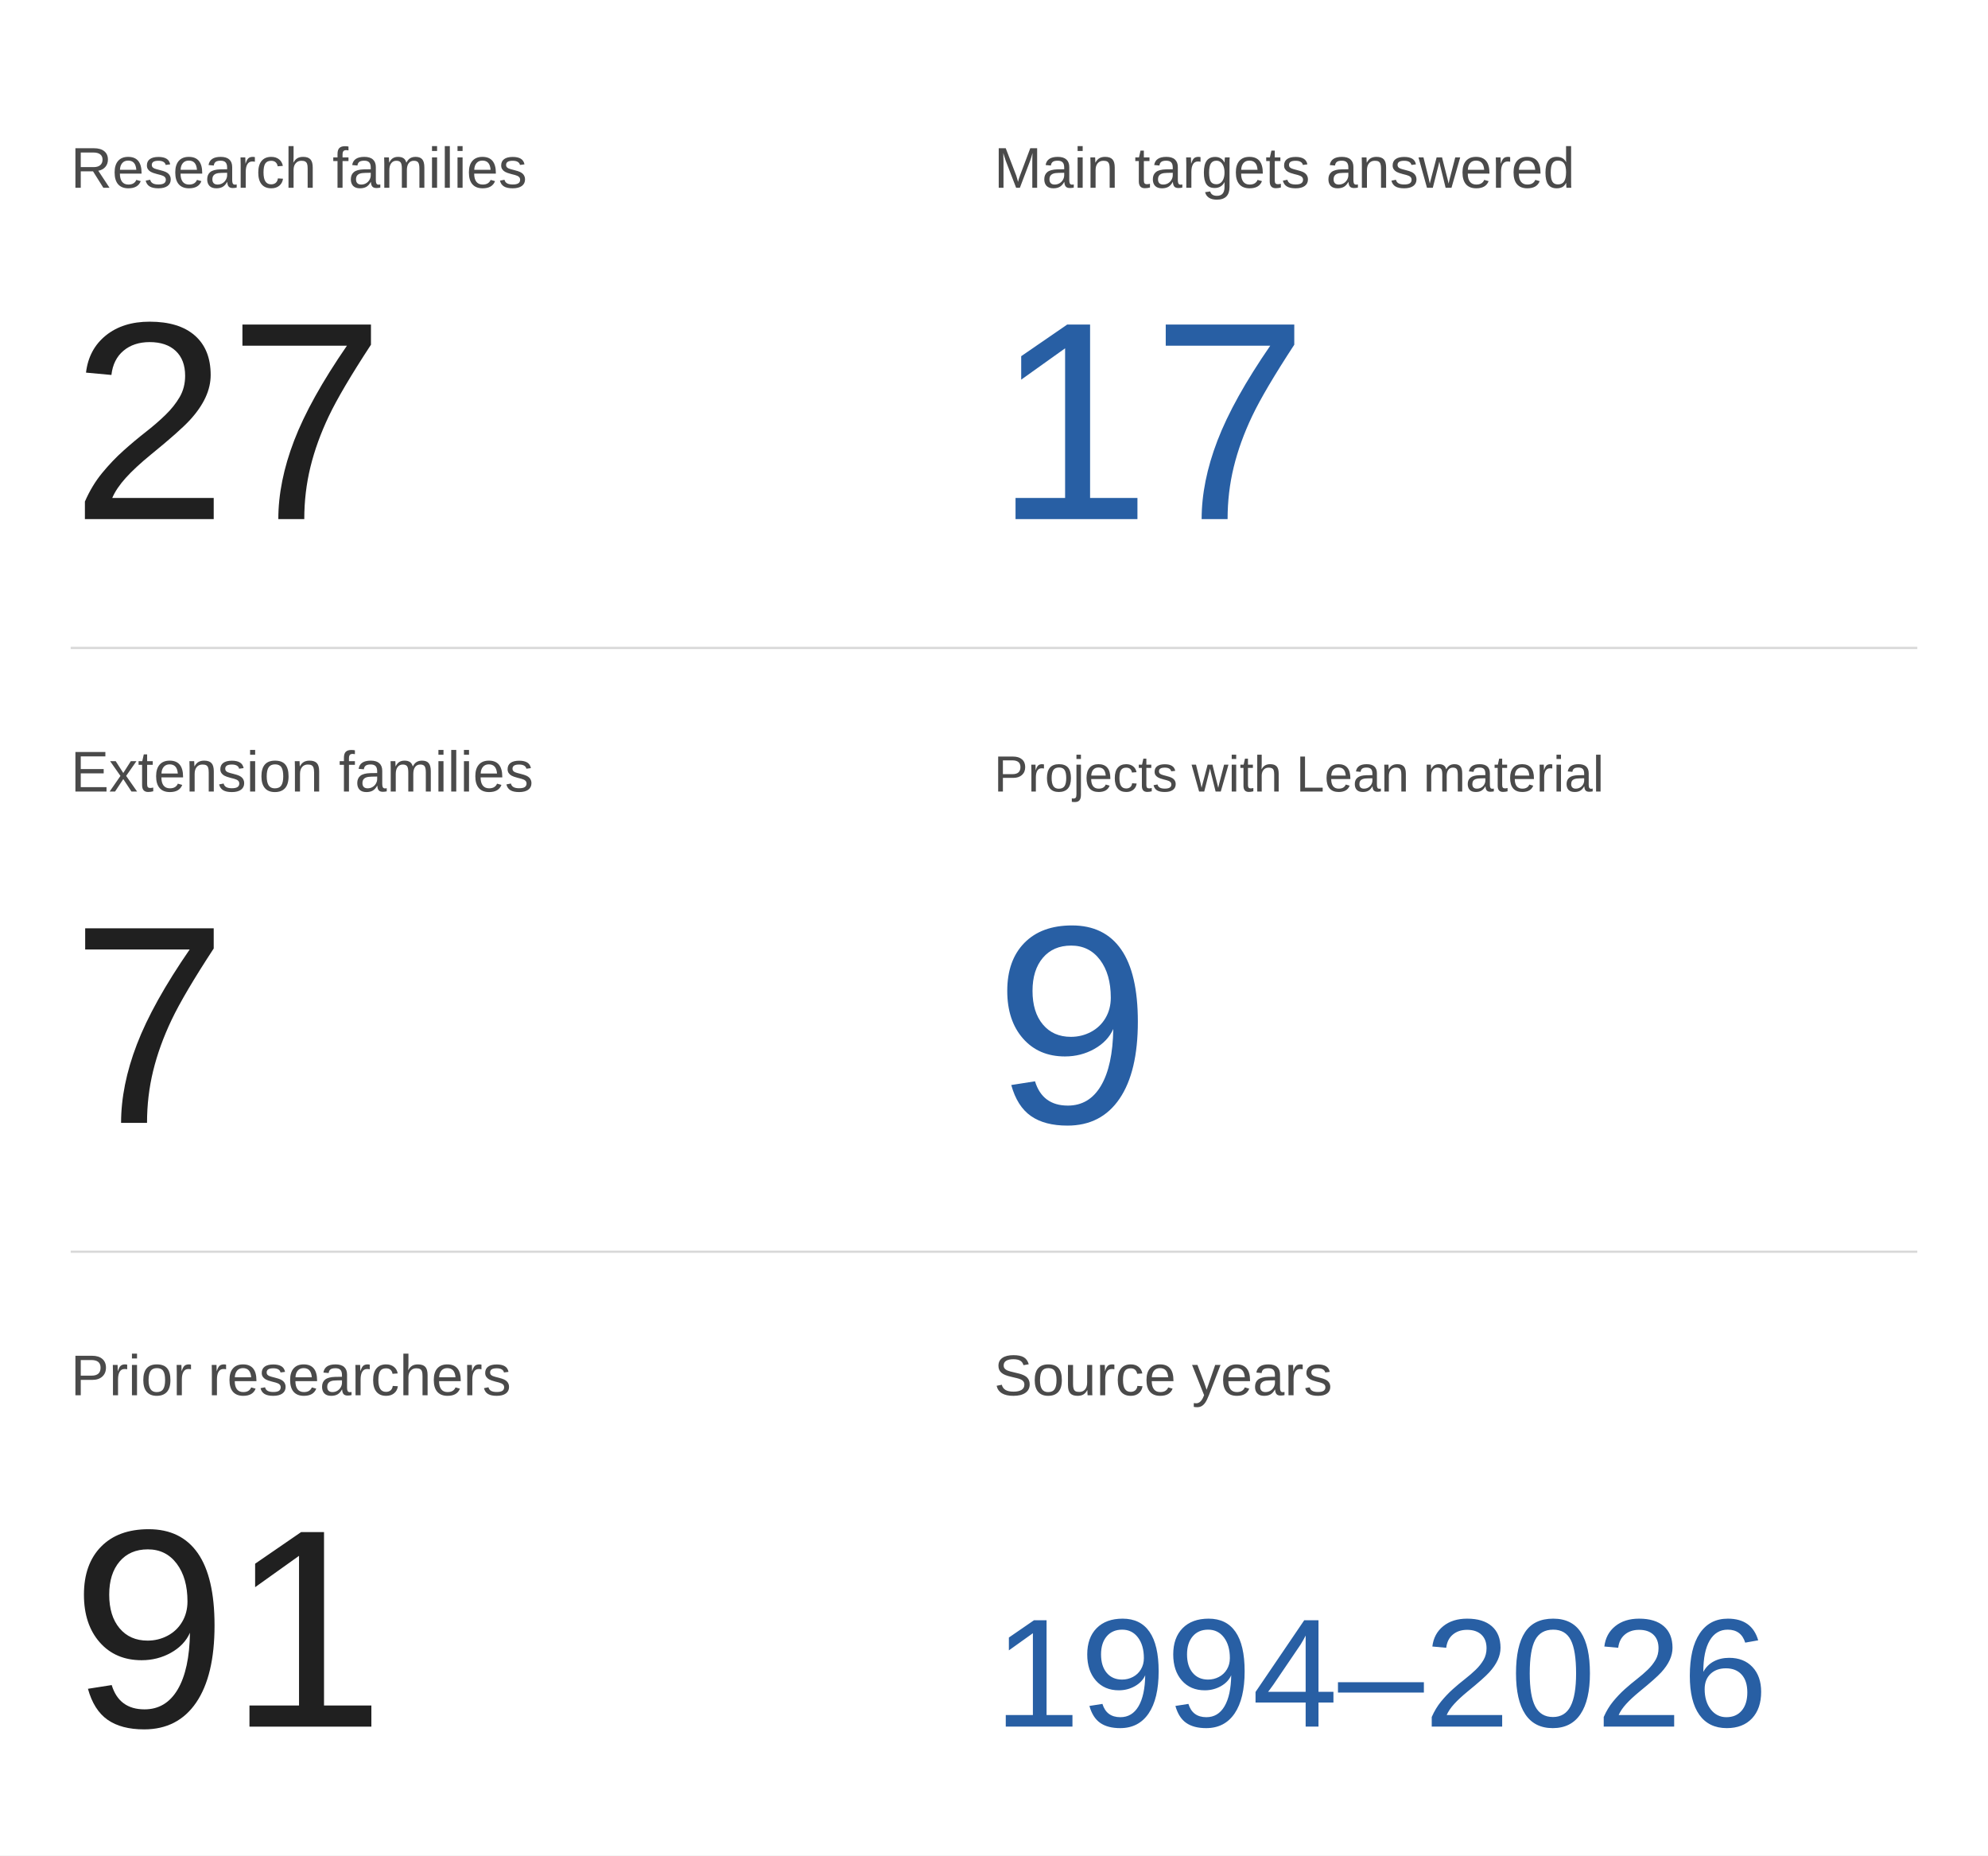
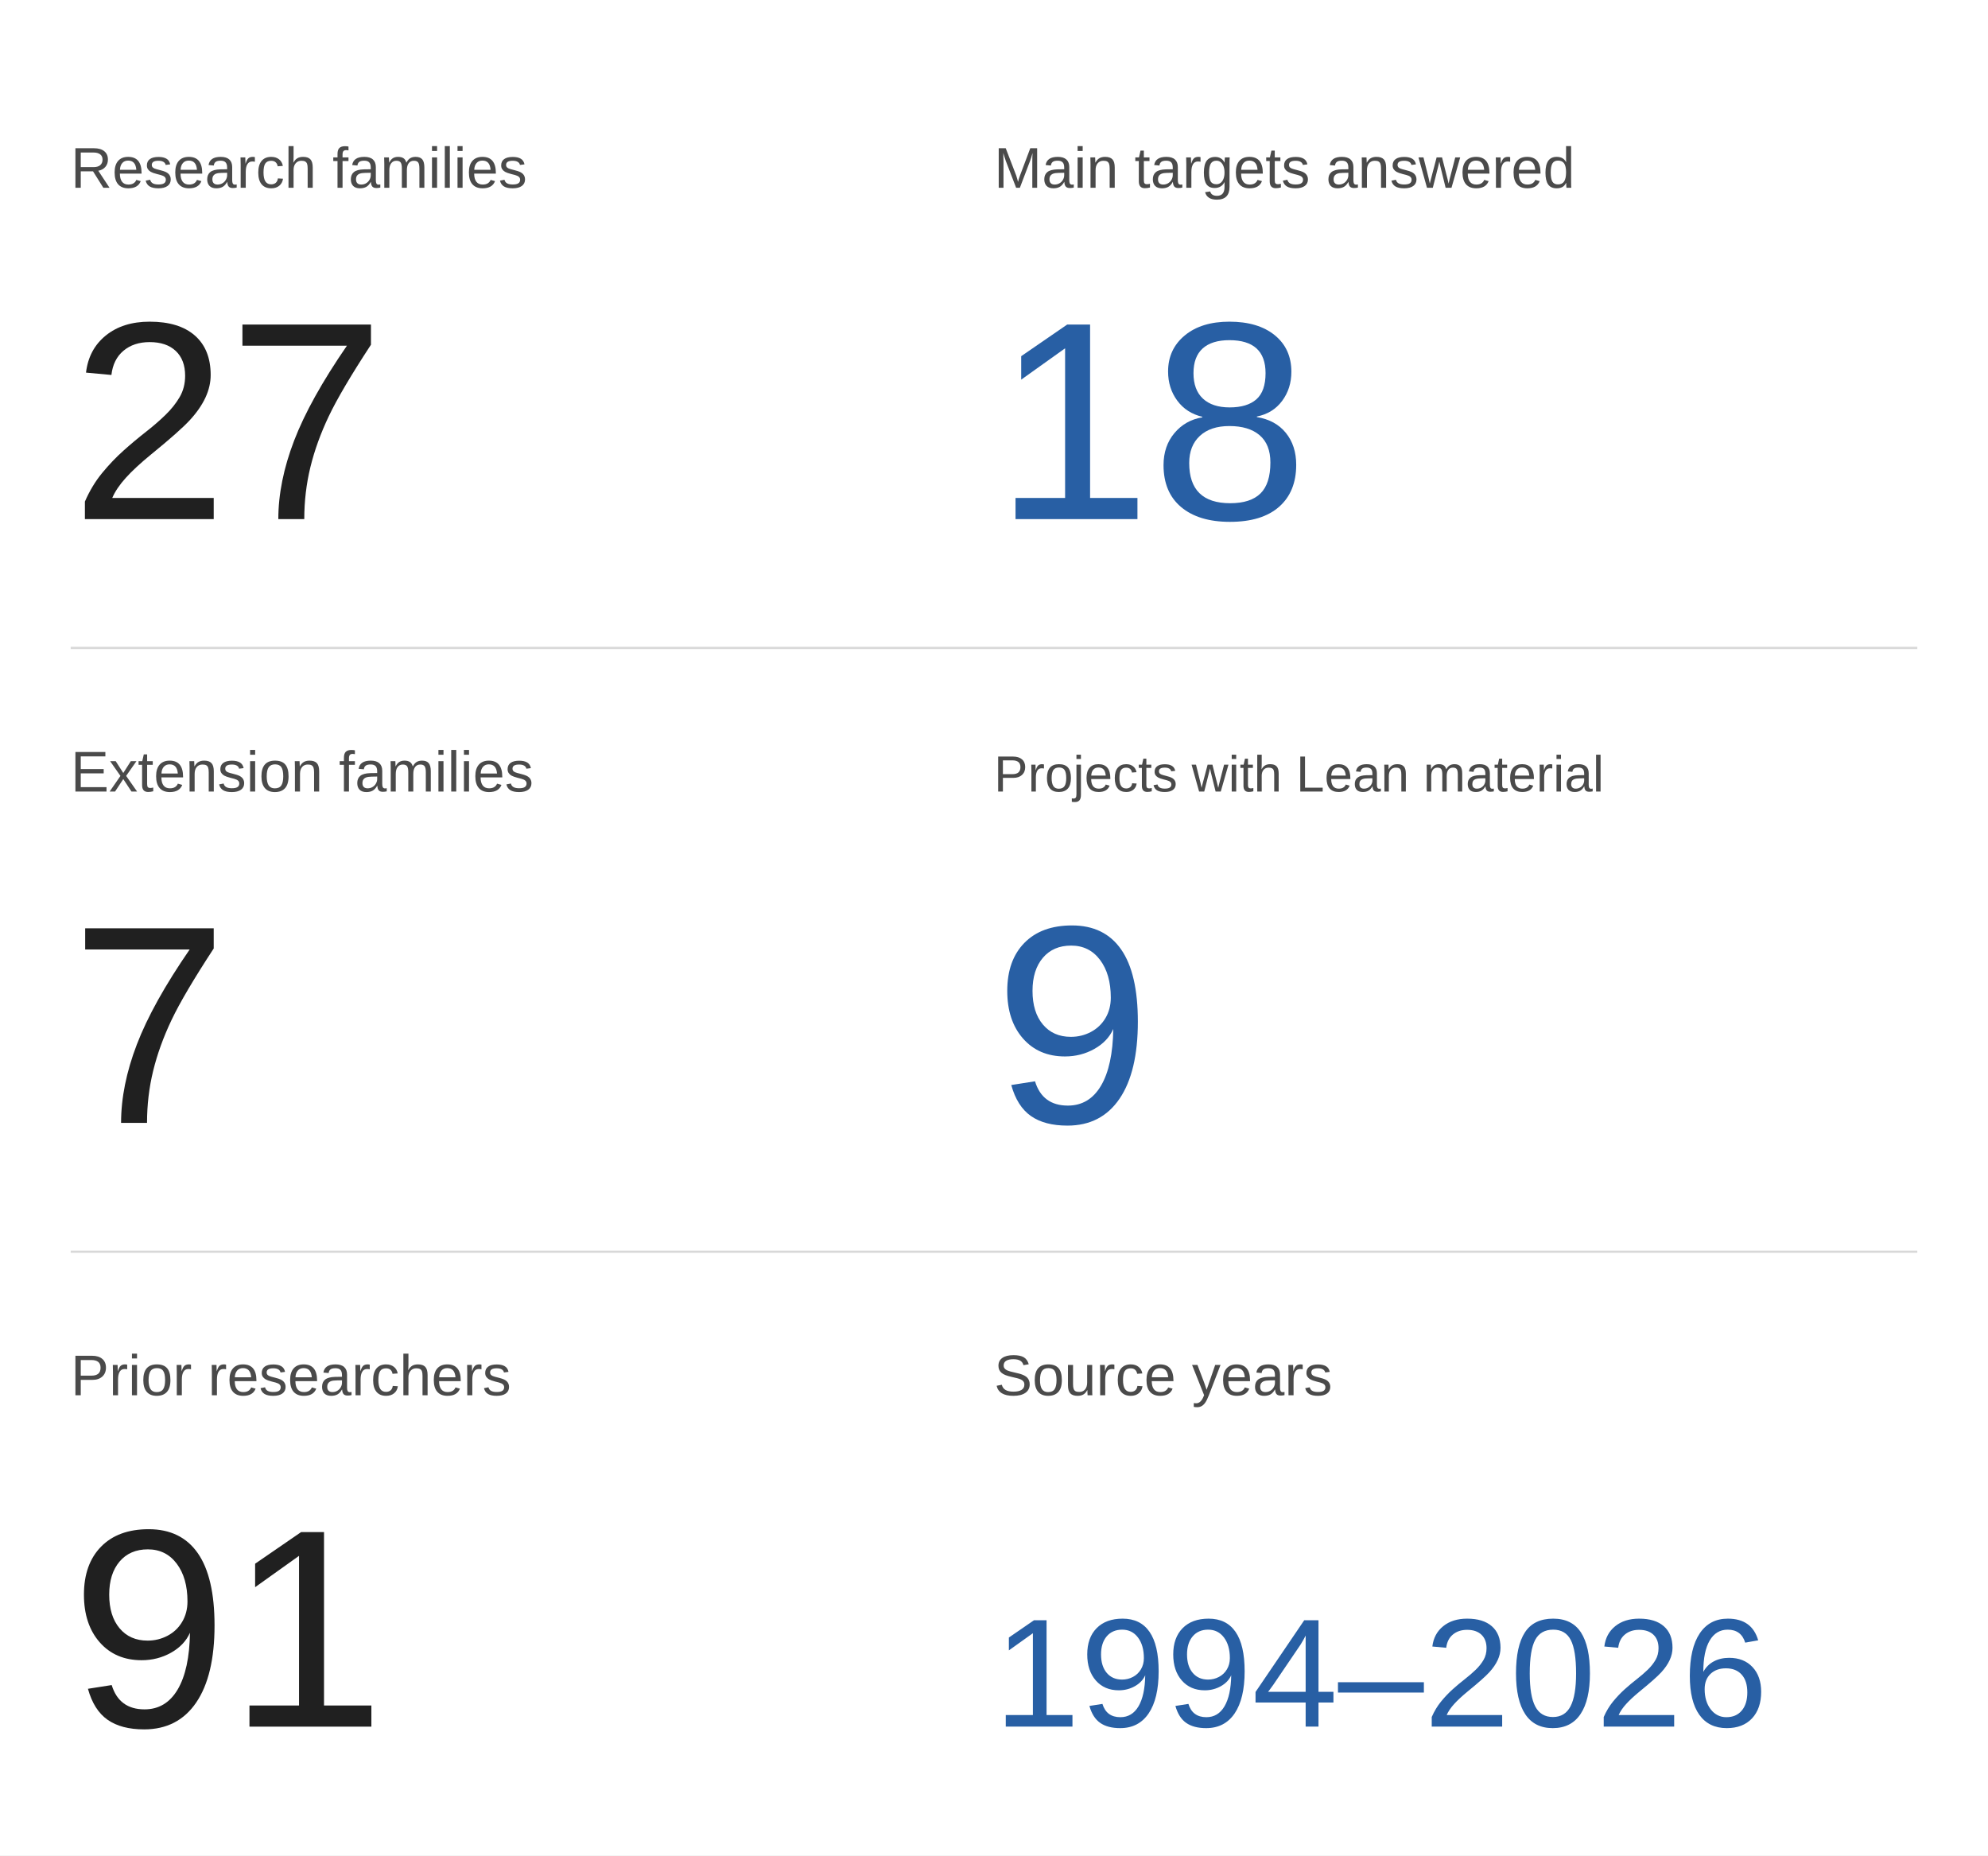
<svg xmlns="http://www.w3.org/2000/svg" width="900" height="840" viewBox="0 0 900 840" role="img" aria-label="Catalog statistics as of 2026-11-02">
  <rect width="100%" height="100%" fill="white" />
  <style>text{font-family:Arial,"Noto Sans CJK SC",sans-serif}</style>
  <text x="32.0" y="85.0" font-size="26" fill="#4a4a4a">Research families</text>
  <text x="32.0" y="235.0" font-size="128" fill="#202020">27</text>
  <text x="450.0" y="85.0" font-size="26" fill="#4a4a4a">Main targets answered</text>
-   <text x="450.0" y="235.0" font-size="128" fill="#285fa4">17</text>
+   <text x="450.0" y="235.0" font-size="128" fill="#285fa4">18</text>
  <text x="32.0" y="358.333" font-size="26" fill="#4a4a4a">Extension families</text>
  <text x="32.0" y="508.333" font-size="128" fill="#202020">7</text>
  <text x="450.0" y="358.333" font-size="23" fill="#4a4a4a">Projects with Lean material</text>
  <text x="450.0" y="508.333" font-size="128" fill="#285fa4">9</text>
  <text x="32.0" y="631.667" font-size="26" fill="#4a4a4a">Prior researchers</text>
  <text x="32.0" y="781.667" font-size="128" fill="#202020">91</text>
  <text x="450.0" y="631.667" font-size="26" fill="#4a4a4a">Source years</text>
  <text x="450.0" y="781.667" font-size="70" fill="#285fa4">1994–2026</text>
  <line x1="32" x2="868" y1="293.333" y2="293.333" stroke="#d8d8d8" />
  <line x1="32" x2="868" y1="566.667" y2="566.667" stroke="#d8d8d8" />
</svg>
